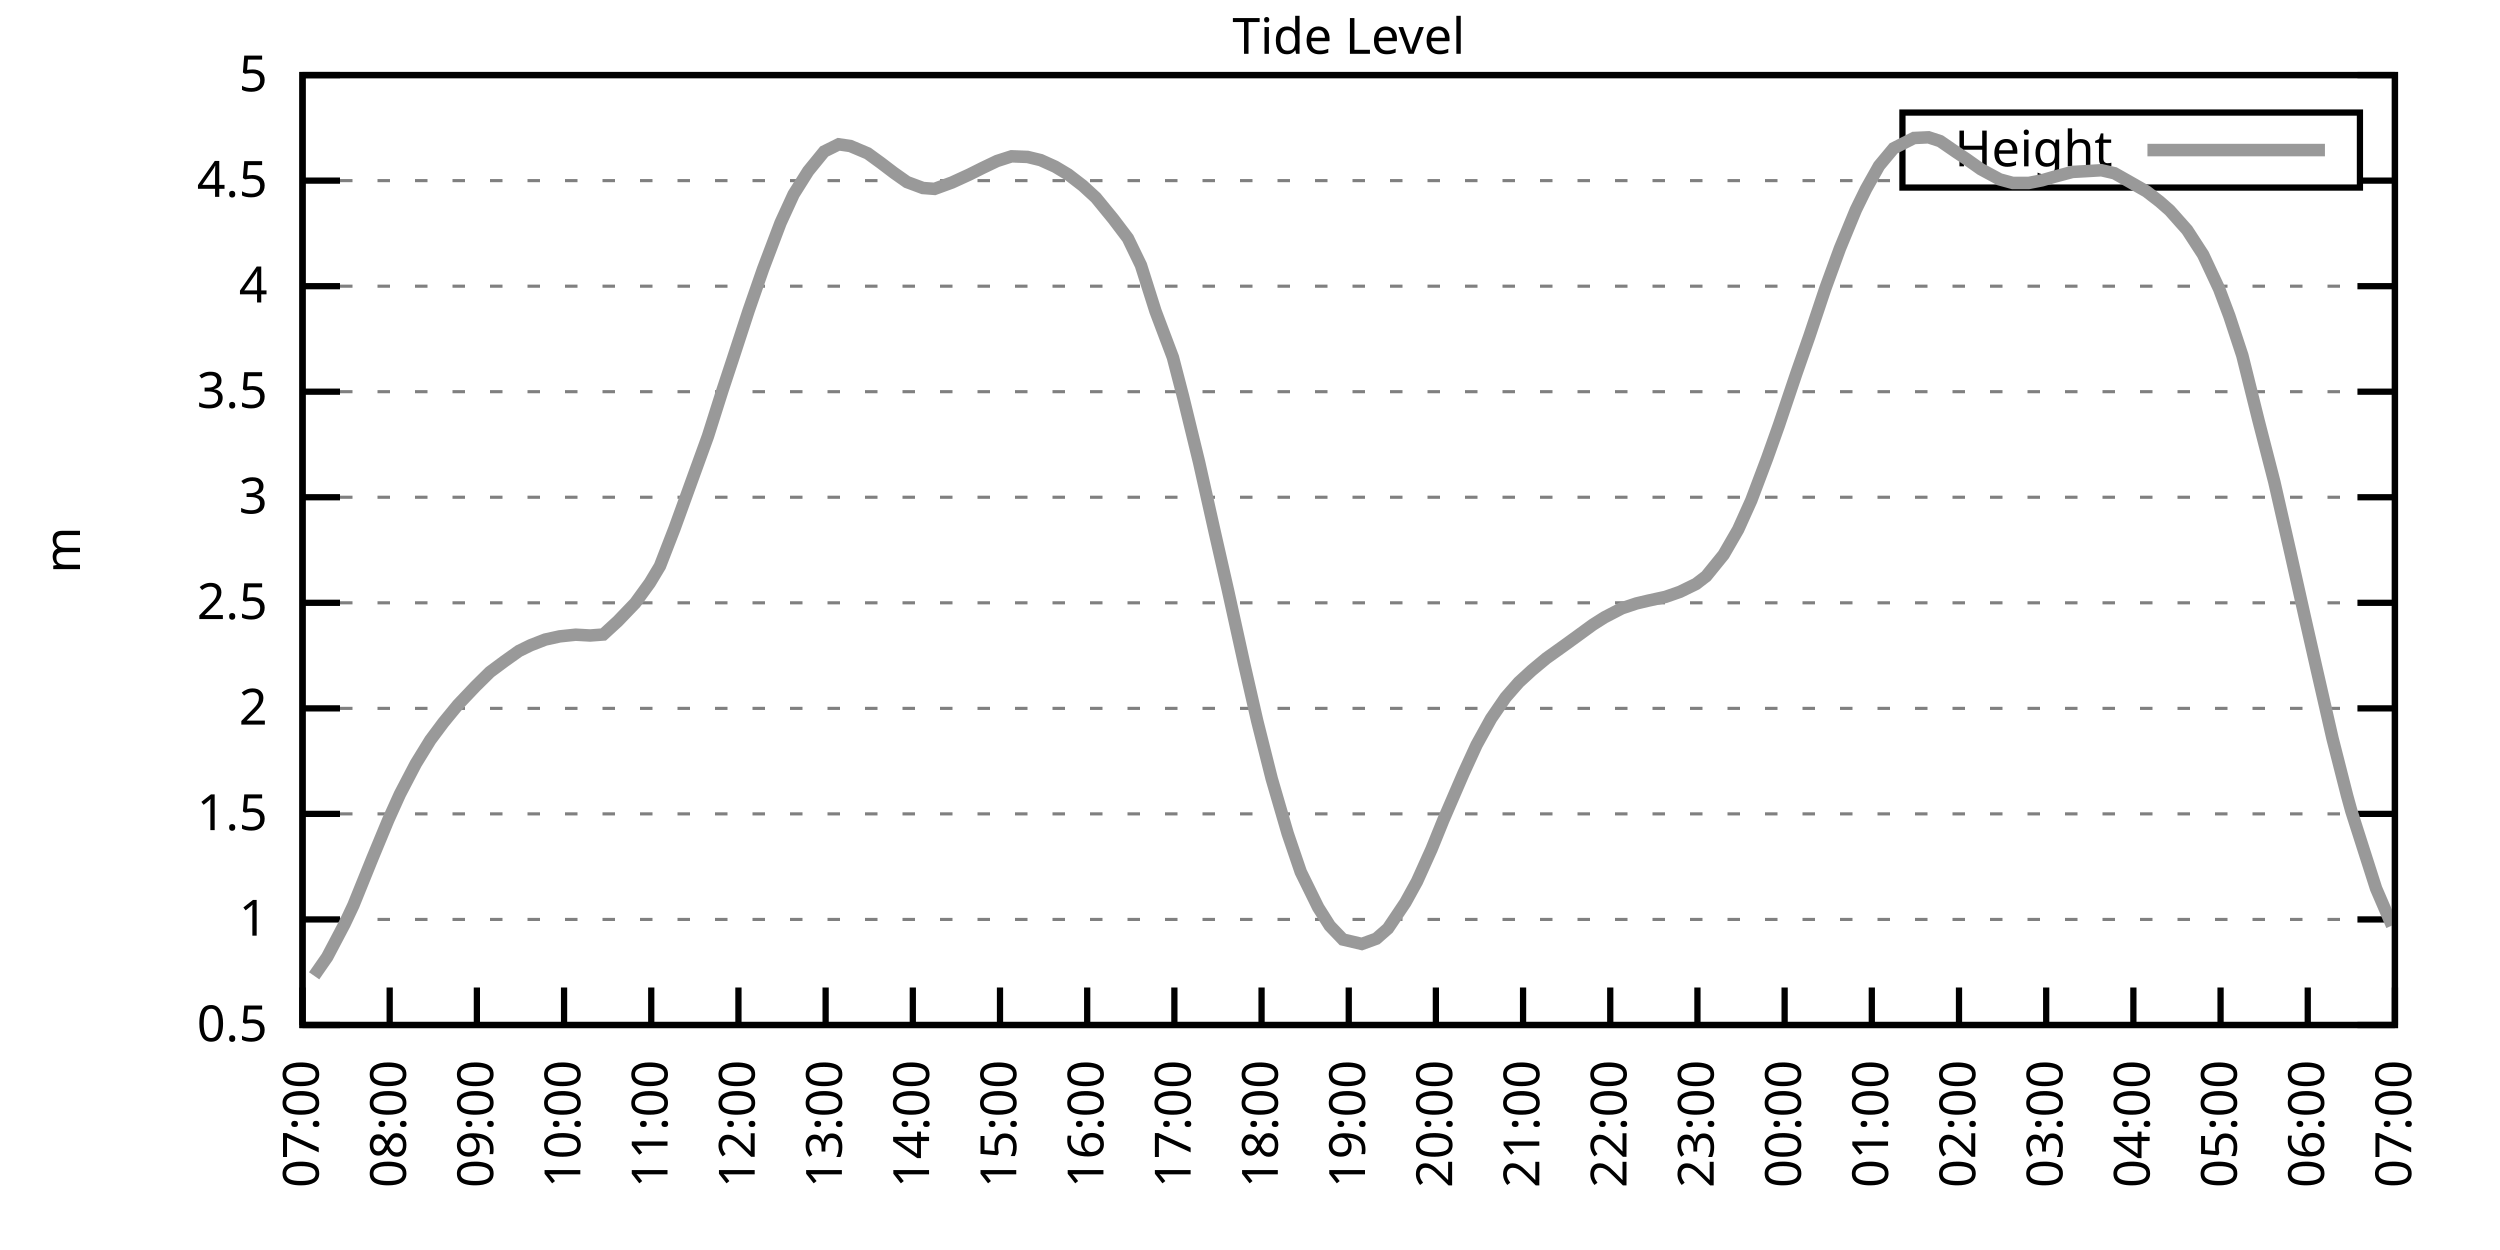
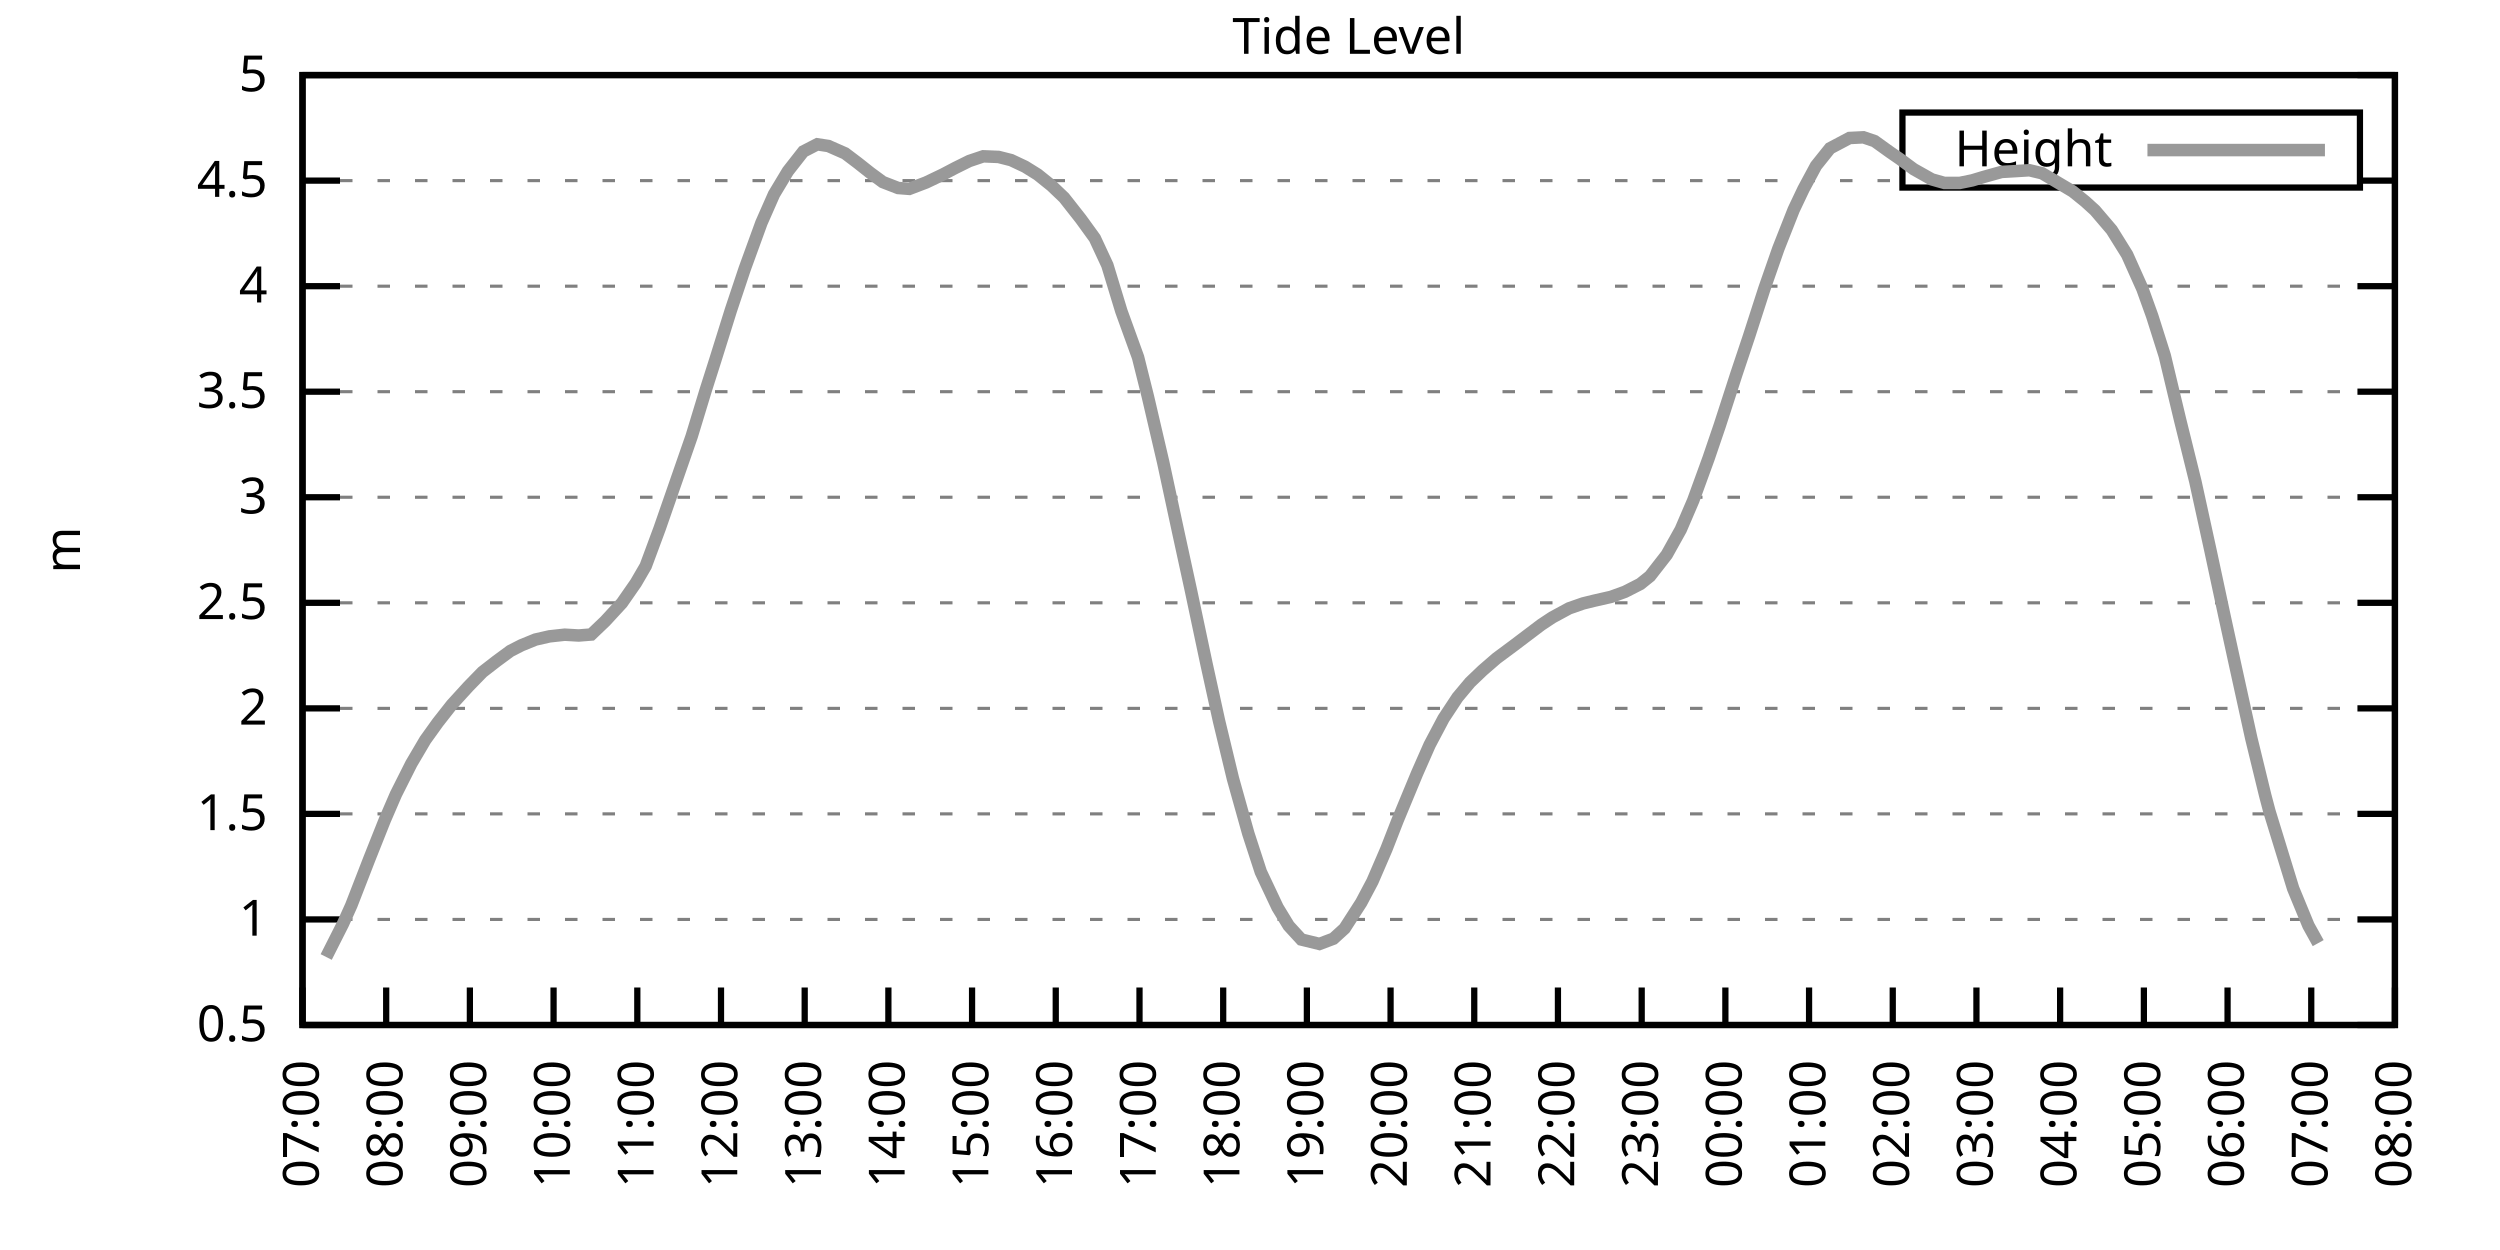
<svg xmlns="http://www.w3.org/2000/svg" xmlns:xlink="http://www.w3.org/1999/xlink" width="400" height="200" viewBox="0 0 400 200">
  <g id="gnuplot_canvas">
    <rect x="0" y="0" width="400" height="200" fill="none" />
    <defs>
      <circle id="gpDot" r="0.5" stroke-width="0.5" stroke="currentColor" />
      <path id="gpPt0" stroke-width="0.333" stroke="currentColor" d="M-1,0 h2 M0,-1 v2" />
      <path id="gpPt1" stroke-width="0.333" stroke="currentColor" d="M-1,-1 L1,1 M1,-1 L-1,1" />
      <path id="gpPt2" stroke-width="0.333" stroke="currentColor" d="M-1,0 L1,0 M0,-1 L0,1 M-1,-1 L1,1 M-1,1 L1,-1" />
      <rect id="gpPt3" stroke-width="0.333" stroke="currentColor" x="-1" y="-1" width="2" height="2" />
      <rect id="gpPt4" stroke-width="0.333" stroke="currentColor" fill="currentColor" x="-1" y="-1" width="2" height="2" />
      <circle id="gpPt5" stroke-width="0.333" stroke="currentColor" cx="0" cy="0" r="1" />
      <use xlink:href="#gpPt5" id="gpPt6" fill="currentColor" stroke="none" />
      <path id="gpPt7" stroke-width="0.333" stroke="currentColor" d="M0,-1.33 L-1.33,0.67 L1.33,0.67 z" />
      <use xlink:href="#gpPt7" id="gpPt8" fill="currentColor" stroke="none" />
      <use xlink:href="#gpPt7" id="gpPt9" stroke="currentColor" transform="rotate(180)" />
      <use xlink:href="#gpPt9" id="gpPt10" fill="currentColor" stroke="none" />
      <use xlink:href="#gpPt3" id="gpPt11" stroke="currentColor" transform="rotate(45)" />
      <use xlink:href="#gpPt11" id="gpPt12" fill="currentColor" stroke="none" />
      <path id="gpPt13" stroke-width="0.333" stroke="currentColor" d="M0,1.330 L1.265,0.411 L0.782,-1.067 L-0.782,-1.076 L-1.265,0.411 z" />
      <use xlink:href="#gpPt13" id="gpPt14" fill="currentColor" stroke="none" />
      <filter id="textbox" filterUnits="objectBoundingBox" x="0" y="0" height="1" width="1">
        <feFlood flood-color="white" flood-opacity="1" result="bgnd" />
        <feComposite in="SourceGraphic" in2="bgnd" operator="atop" />
      </filter>
      <filter id="greybox" filterUnits="objectBoundingBox" x="0" y="0" height="1" width="1">
        <feFlood flood-color="lightgrey" flood-opacity="1" result="grey" />
        <feComposite in="SourceGraphic" in2="grey" operator="atop" />
      </filter>
    </defs>
    <g fill="none" color="white" stroke="currentColor" stroke-width="1.00" stroke-linecap="butt" stroke-linejoin="miter">
</g>
    <g fill="none" color="black" stroke="currentColor" stroke-width="1.00" stroke-linecap="butt" stroke-linejoin="miter">
      <g stroke="none" shape-rendering="crispEdges">
        <polygon fill="rgb(255, 255, 255)" points="48.40,164.00 383.18,164.00 383.18,12.02 48.40,12.02 " />
      </g>
    </g>
    <g fill="none" color="black" stroke="currentColor" stroke-width="1.00" stroke-linecap="butt" stroke-linejoin="miter">
</g>
    <g fill="none" color="black" stroke="black" stroke-width="0.50" stroke-linecap="butt" stroke-linejoin="miter">
</g>
    <g fill="none" color="gray" stroke="currentColor" stroke-width="0.50" stroke-linecap="butt" stroke-linejoin="miter">
      <path stroke="gray" stroke-dasharray="2,4" class="gridline" d="M48.40,164.00 L383.19,164.00  " />
    </g>
    <g fill="none" color="gray" stroke="gray" stroke-width="1.00" stroke-linecap="butt" stroke-linejoin="miter">
</g>
    <g fill="none" color="black" stroke="currentColor" stroke-width="1.00" stroke-linecap="butt" stroke-linejoin="miter">
      <path stroke="black" d="M48.40,164.00 L54.40,164.00 M383.19,164.00 L377.19,164.00  " />
      <g transform="translate(42.80,166.60)" stroke="none" fill="black" font-family="Sans" font-size="8.00" text-anchor="end">
        <text>
          <tspan font-family="Sans"> 0.5</tspan>
        </text>
      </g>
    </g>
    <g fill="none" color="black" stroke="currentColor" stroke-width="1.00" stroke-linecap="butt" stroke-linejoin="miter">
</g>
    <g fill="none" color="black" stroke="black" stroke-width="0.50" stroke-linecap="butt" stroke-linejoin="miter">
</g>
    <g fill="none" color="gray" stroke="currentColor" stroke-width="0.50" stroke-linecap="butt" stroke-linejoin="miter">
      <path stroke="gray" stroke-dasharray="2,4" class="gridline" d="M48.40,147.11 L383.19,147.11  " />
    </g>
    <g fill="none" color="gray" stroke="gray" stroke-width="1.00" stroke-linecap="butt" stroke-linejoin="miter">
</g>
    <g fill="none" color="black" stroke="currentColor" stroke-width="1.00" stroke-linecap="butt" stroke-linejoin="miter">
      <path stroke="black" d="M48.40,147.11 L54.40,147.11 M383.19,147.11 L377.19,147.11  " />
      <g transform="translate(42.80,149.71)" stroke="none" fill="black" font-family="Sans" font-size="8.00" text-anchor="end">
        <text>
          <tspan font-family="Sans"> 1</tspan>
        </text>
      </g>
    </g>
    <g fill="none" color="black" stroke="currentColor" stroke-width="1.00" stroke-linecap="butt" stroke-linejoin="miter">
</g>
    <g fill="none" color="black" stroke="black" stroke-width="0.50" stroke-linecap="butt" stroke-linejoin="miter">
</g>
    <g fill="none" color="gray" stroke="currentColor" stroke-width="0.50" stroke-linecap="butt" stroke-linejoin="miter">
      <path stroke="gray" stroke-dasharray="2,4" class="gridline" d="M48.40,130.22 L383.19,130.22  " />
    </g>
    <g fill="none" color="gray" stroke="gray" stroke-width="1.00" stroke-linecap="butt" stroke-linejoin="miter">
</g>
    <g fill="none" color="black" stroke="currentColor" stroke-width="1.00" stroke-linecap="butt" stroke-linejoin="miter">
      <path stroke="black" d="M48.40,130.22 L54.40,130.22 M383.19,130.22 L377.19,130.22  " />
      <g transform="translate(42.80,132.82)" stroke="none" fill="black" font-family="Sans" font-size="8.00" text-anchor="end">
        <text>
          <tspan font-family="Sans"> 1.5</tspan>
        </text>
      </g>
    </g>
    <g fill="none" color="black" stroke="currentColor" stroke-width="1.00" stroke-linecap="butt" stroke-linejoin="miter">
</g>
    <g fill="none" color="black" stroke="black" stroke-width="0.50" stroke-linecap="butt" stroke-linejoin="miter">
</g>
    <g fill="none" color="gray" stroke="currentColor" stroke-width="0.50" stroke-linecap="butt" stroke-linejoin="miter">
      <path stroke="gray" stroke-dasharray="2,4" class="gridline" d="M48.40,113.34 L383.19,113.34  " />
    </g>
    <g fill="none" color="gray" stroke="gray" stroke-width="1.00" stroke-linecap="butt" stroke-linejoin="miter">
</g>
    <g fill="none" color="black" stroke="currentColor" stroke-width="1.00" stroke-linecap="butt" stroke-linejoin="miter">
      <path stroke="black" d="M48.40,113.34 L54.40,113.34 M383.19,113.34 L377.19,113.34  " />
      <g transform="translate(42.80,115.94)" stroke="none" fill="black" font-family="Sans" font-size="8.00" text-anchor="end">
        <text>
          <tspan font-family="Sans"> 2</tspan>
        </text>
      </g>
    </g>
    <g fill="none" color="black" stroke="currentColor" stroke-width="1.00" stroke-linecap="butt" stroke-linejoin="miter">
</g>
    <g fill="none" color="black" stroke="black" stroke-width="0.50" stroke-linecap="butt" stroke-linejoin="miter">
</g>
    <g fill="none" color="gray" stroke="currentColor" stroke-width="0.50" stroke-linecap="butt" stroke-linejoin="miter">
      <path stroke="gray" stroke-dasharray="2,4" class="gridline" d="M48.40,96.45 L383.19,96.45  " />
    </g>
    <g fill="none" color="gray" stroke="gray" stroke-width="1.00" stroke-linecap="butt" stroke-linejoin="miter">
</g>
    <g fill="none" color="black" stroke="currentColor" stroke-width="1.00" stroke-linecap="butt" stroke-linejoin="miter">
      <path stroke="black" d="M48.40,96.45 L54.40,96.45 M383.19,96.45 L377.19,96.45  " />
      <g transform="translate(42.80,99.05)" stroke="none" fill="black" font-family="Sans" font-size="8.00" text-anchor="end">
        <text>
          <tspan font-family="Sans"> 2.5</tspan>
        </text>
      </g>
    </g>
    <g fill="none" color="black" stroke="currentColor" stroke-width="1.00" stroke-linecap="butt" stroke-linejoin="miter">
</g>
    <g fill="none" color="black" stroke="black" stroke-width="0.50" stroke-linecap="butt" stroke-linejoin="miter">
</g>
    <g fill="none" color="gray" stroke="currentColor" stroke-width="0.50" stroke-linecap="butt" stroke-linejoin="miter">
      <path stroke="gray" stroke-dasharray="2,4" class="gridline" d="M48.40,79.56 L383.19,79.56  " />
    </g>
    <g fill="none" color="gray" stroke="gray" stroke-width="1.00" stroke-linecap="butt" stroke-linejoin="miter">
</g>
    <g fill="none" color="black" stroke="currentColor" stroke-width="1.00" stroke-linecap="butt" stroke-linejoin="miter">
      <path stroke="black" d="M48.40,79.56 L54.40,79.56 M383.19,79.56 L377.19,79.56  " />
      <g transform="translate(42.80,82.16)" stroke="none" fill="black" font-family="Sans" font-size="8.00" text-anchor="end">
        <text>
          <tspan font-family="Sans"> 3</tspan>
        </text>
      </g>
    </g>
    <g fill="none" color="black" stroke="currentColor" stroke-width="1.00" stroke-linecap="butt" stroke-linejoin="miter">
</g>
    <g fill="none" color="black" stroke="black" stroke-width="0.50" stroke-linecap="butt" stroke-linejoin="miter">
</g>
    <g fill="none" color="gray" stroke="currentColor" stroke-width="0.50" stroke-linecap="butt" stroke-linejoin="miter">
      <path stroke="gray" stroke-dasharray="2,4" class="gridline" d="M48.40,62.67 L383.19,62.67  " />
    </g>
    <g fill="none" color="gray" stroke="gray" stroke-width="1.00" stroke-linecap="butt" stroke-linejoin="miter">
</g>
    <g fill="none" color="black" stroke="currentColor" stroke-width="1.00" stroke-linecap="butt" stroke-linejoin="miter">
      <path stroke="black" d="M48.40,62.67 L54.40,62.67 M383.19,62.67 L377.19,62.67  " />
      <g transform="translate(42.80,65.27)" stroke="none" fill="black" font-family="Sans" font-size="8.00" text-anchor="end">
        <text>
          <tspan font-family="Sans"> 3.5</tspan>
        </text>
      </g>
    </g>
    <g fill="none" color="black" stroke="currentColor" stroke-width="1.00" stroke-linecap="butt" stroke-linejoin="miter">
</g>
    <g fill="none" color="black" stroke="black" stroke-width="0.50" stroke-linecap="butt" stroke-linejoin="miter">
</g>
    <g fill="none" color="gray" stroke="currentColor" stroke-width="0.50" stroke-linecap="butt" stroke-linejoin="miter">
      <path stroke="gray" stroke-dasharray="2,4" class="gridline" d="M48.40,45.79 L383.19,45.79  " />
    </g>
    <g fill="none" color="gray" stroke="gray" stroke-width="1.00" stroke-linecap="butt" stroke-linejoin="miter">
</g>
    <g fill="none" color="black" stroke="currentColor" stroke-width="1.00" stroke-linecap="butt" stroke-linejoin="miter">
      <path stroke="black" d="M48.40,45.79 L54.40,45.79 M383.19,45.79 L377.19,45.79  " />
      <g transform="translate(42.80,48.39)" stroke="none" fill="black" font-family="Sans" font-size="8.00" text-anchor="end">
        <text>
          <tspan font-family="Sans"> 4</tspan>
        </text>
      </g>
    </g>
    <g fill="none" color="black" stroke="currentColor" stroke-width="1.00" stroke-linecap="butt" stroke-linejoin="miter">
</g>
    <g fill="none" color="black" stroke="black" stroke-width="0.50" stroke-linecap="butt" stroke-linejoin="miter">
</g>
    <g fill="none" color="gray" stroke="currentColor" stroke-width="0.50" stroke-linecap="butt" stroke-linejoin="miter">
      <path stroke="gray" stroke-dasharray="2,4" class="gridline" d="M48.40,28.90 L304.39,28.90 M377.59,28.90 L383.19,28.90  " />
    </g>
    <g fill="none" color="gray" stroke="gray" stroke-width="1.00" stroke-linecap="butt" stroke-linejoin="miter">
</g>
    <g fill="none" color="black" stroke="currentColor" stroke-width="1.00" stroke-linecap="butt" stroke-linejoin="miter">
      <path stroke="black" d="M48.40,28.90 L54.40,28.90 M383.19,28.90 L377.19,28.90  " />
      <g transform="translate(42.80,31.50)" stroke="none" fill="black" font-family="Sans" font-size="8.00" text-anchor="end">
        <text>
          <tspan font-family="Sans"> 4.5</tspan>
        </text>
      </g>
    </g>
    <g fill="none" color="black" stroke="currentColor" stroke-width="1.00" stroke-linecap="butt" stroke-linejoin="miter">
</g>
    <g fill="none" color="black" stroke="black" stroke-width="0.50" stroke-linecap="butt" stroke-linejoin="miter">
</g>
    <g fill="none" color="gray" stroke="currentColor" stroke-width="0.50" stroke-linecap="butt" stroke-linejoin="miter">
      <path stroke="gray" stroke-dasharray="2,4" class="gridline" d="M48.40,12.01 L383.19,12.01  " />
    </g>
    <g fill="none" color="gray" stroke="gray" stroke-width="1.00" stroke-linecap="butt" stroke-linejoin="miter">
</g>
    <g fill="none" color="black" stroke="currentColor" stroke-width="1.00" stroke-linecap="butt" stroke-linejoin="miter">
      <path stroke="black" d="M48.40,12.01 L54.40,12.01 M383.19,12.01 L377.19,12.01  " />
      <g transform="translate(42.80,14.61)" stroke="none" fill="black" font-family="Sans" font-size="8.00" text-anchor="end">
        <text>
          <tspan font-family="Sans"> 5</tspan>
        </text>
      </g>
    </g>
    <g fill="none" color="black" stroke="currentColor" stroke-width="1.00" stroke-linecap="butt" stroke-linejoin="miter">
      <path stroke="black" d="M48.40,164.00 L48.40,158.00  " />
      <g transform="translate(51.00,169.60) rotate(270.00)" stroke="none" fill="black" font-family="Sans" font-size="8.00" text-anchor="end">
        <text>
          <tspan font-family="Sans">07:00</tspan>
        </text>
      </g>
    </g>
    <g fill="none" color="black" stroke="currentColor" stroke-width="1.00" stroke-linecap="butt" stroke-linejoin="miter">
-       <path stroke="black" d="M62.35,164.00 L62.35,158.00  " />
-       <g transform="translate(64.95,169.60) rotate(270.00)" stroke="none" fill="black" font-family="Sans" font-size="8.00" text-anchor="end">
+       <path stroke="black" d="M61.79,164.00 L61.79,158.00  " />
+       <g transform="translate(64.39,169.60) rotate(270.00)" stroke="none" fill="black" font-family="Sans" font-size="8.00" text-anchor="end">
        <text>
          <tspan font-family="Sans">08:00</tspan>
        </text>
      </g>
    </g>
    <g fill="none" color="black" stroke="currentColor" stroke-width="1.00" stroke-linecap="butt" stroke-linejoin="miter">
-       <path stroke="black" d="M76.30,164.00 L76.30,158.00  " />
-       <g transform="translate(78.90,169.60) rotate(270.00)" stroke="none" fill="black" font-family="Sans" font-size="8.00" text-anchor="end">
+       <path stroke="black" d="M75.18,164.00 L75.18,158.00  " />
+       <g transform="translate(77.78,169.60) rotate(270.00)" stroke="none" fill="black" font-family="Sans" font-size="8.00" text-anchor="end">
        <text>
          <tspan font-family="Sans">09:00</tspan>
        </text>
      </g>
    </g>
    <g fill="none" color="black" stroke="currentColor" stroke-width="1.00" stroke-linecap="butt" stroke-linejoin="miter">
-       <path stroke="black" d="M90.25,164.00 L90.25,158.00  " />
-       <g transform="translate(92.85,169.60) rotate(270.00)" stroke="none" fill="black" font-family="Sans" font-size="8.00" text-anchor="end">
+       <path stroke="black" d="M88.57,164.00 L88.57,158.00  " />
+       <g transform="translate(91.17,169.60) rotate(270.00)" stroke="none" fill="black" font-family="Sans" font-size="8.00" text-anchor="end">
        <text>
          <tspan font-family="Sans">10:00</tspan>
        </text>
      </g>
    </g>
    <g fill="none" color="black" stroke="currentColor" stroke-width="1.00" stroke-linecap="butt" stroke-linejoin="miter">
-       <path stroke="black" d="M104.20,164.00 L104.20,158.00  " />
-       <g transform="translate(106.80,169.60) rotate(270.00)" stroke="none" fill="black" font-family="Sans" font-size="8.00" text-anchor="end">
+       <path stroke="black" d="M101.97,164.00 L101.97,158.00  " />
+       <g transform="translate(104.57,169.60) rotate(270.00)" stroke="none" fill="black" font-family="Sans" font-size="8.00" text-anchor="end">
        <text>
          <tspan font-family="Sans">11:00</tspan>
        </text>
      </g>
    </g>
    <g fill="none" color="black" stroke="currentColor" stroke-width="1.00" stroke-linecap="butt" stroke-linejoin="miter">
-       <path stroke="black" d="M118.15,164.00 L118.15,158.00  " />
-       <g transform="translate(120.75,169.60) rotate(270.00)" stroke="none" fill="black" font-family="Sans" font-size="8.00" text-anchor="end">
+       <path stroke="black" d="M115.36,164.00 L115.36,158.00  " />
+       <g transform="translate(117.96,169.60) rotate(270.00)" stroke="none" fill="black" font-family="Sans" font-size="8.00" text-anchor="end">
        <text>
          <tspan font-family="Sans">12:00</tspan>
        </text>
      </g>
    </g>
    <g fill="none" color="black" stroke="currentColor" stroke-width="1.00" stroke-linecap="butt" stroke-linejoin="miter">
-       <path stroke="black" d="M132.10,164.00 L132.10,158.00  " />
-       <g transform="translate(134.70,169.60) rotate(270.00)" stroke="none" fill="black" font-family="Sans" font-size="8.00" text-anchor="end">
+       <path stroke="black" d="M128.75,164.00 L128.75,158.00  " />
+       <g transform="translate(131.35,169.60) rotate(270.00)" stroke="none" fill="black" font-family="Sans" font-size="8.00" text-anchor="end">
        <text>
          <tspan font-family="Sans">13:00</tspan>
        </text>
      </g>
    </g>
    <g fill="none" color="black" stroke="currentColor" stroke-width="1.00" stroke-linecap="butt" stroke-linejoin="miter">
-       <path stroke="black" d="M146.05,164.00 L146.05,158.00  " />
-       <g transform="translate(148.65,169.60) rotate(270.00)" stroke="none" fill="black" font-family="Sans" font-size="8.00" text-anchor="end">
+       <path stroke="black" d="M142.14,164.00 L142.14,158.00  " />
+       <g transform="translate(144.74,169.60) rotate(270.00)" stroke="none" fill="black" font-family="Sans" font-size="8.00" text-anchor="end">
        <text>
          <tspan font-family="Sans">14:00</tspan>
        </text>
      </g>
    </g>
    <g fill="none" color="black" stroke="currentColor" stroke-width="1.00" stroke-linecap="butt" stroke-linejoin="miter">
-       <path stroke="black" d="M160.00,164.00 L160.00,158.00  " />
-       <g transform="translate(162.60,169.60) rotate(270.00)" stroke="none" fill="black" font-family="Sans" font-size="8.00" text-anchor="end">
+       <path stroke="black" d="M155.53,164.00 L155.53,158.00  " />
+       <g transform="translate(158.13,169.60) rotate(270.00)" stroke="none" fill="black" font-family="Sans" font-size="8.00" text-anchor="end">
        <text>
          <tspan font-family="Sans">15:00</tspan>
        </text>
      </g>
    </g>
    <g fill="none" color="black" stroke="currentColor" stroke-width="1.00" stroke-linecap="butt" stroke-linejoin="miter">
-       <path stroke="black" d="M173.95,164.00 L173.95,158.00  " />
-       <g transform="translate(176.55,169.60) rotate(270.00)" stroke="none" fill="black" font-family="Sans" font-size="8.00" text-anchor="end">
+       <path stroke="black" d="M168.92,164.00 L168.92,158.00  " />
+       <g transform="translate(171.52,169.60) rotate(270.00)" stroke="none" fill="black" font-family="Sans" font-size="8.00" text-anchor="end">
        <text>
          <tspan font-family="Sans">16:00</tspan>
        </text>
      </g>
    </g>
    <g fill="none" color="black" stroke="currentColor" stroke-width="1.00" stroke-linecap="butt" stroke-linejoin="miter">
-       <path stroke="black" d="M187.90,164.00 L187.90,158.00  " />
-       <g transform="translate(190.50,169.60) rotate(270.00)" stroke="none" fill="black" font-family="Sans" font-size="8.00" text-anchor="end">
+       <path stroke="black" d="M182.32,164.00 L182.32,158.00  " />
+       <g transform="translate(184.92,169.60) rotate(270.00)" stroke="none" fill="black" font-family="Sans" font-size="8.00" text-anchor="end">
        <text>
          <tspan font-family="Sans">17:00</tspan>
        </text>
      </g>
    </g>
    <g fill="none" color="black" stroke="currentColor" stroke-width="1.00" stroke-linecap="butt" stroke-linejoin="miter">
-       <path stroke="black" d="M201.85,164.00 L201.85,158.00  " />
-       <g transform="translate(204.45,169.60) rotate(270.00)" stroke="none" fill="black" font-family="Sans" font-size="8.00" text-anchor="end">
+       <path stroke="black" d="M195.71,164.00 L195.71,158.00  " />
+       <g transform="translate(198.31,169.60) rotate(270.00)" stroke="none" fill="black" font-family="Sans" font-size="8.00" text-anchor="end">
        <text>
          <tspan font-family="Sans">18:00</tspan>
        </text>
      </g>
    </g>
    <g fill="none" color="black" stroke="currentColor" stroke-width="1.00" stroke-linecap="butt" stroke-linejoin="miter">
-       <path stroke="black" d="M215.80,164.00 L215.80,158.00  " />
-       <g transform="translate(218.40,169.60) rotate(270.00)" stroke="none" fill="black" font-family="Sans" font-size="8.00" text-anchor="end">
+       <path stroke="black" d="M209.10,164.00 L209.10,158.00  " />
+       <g transform="translate(211.70,169.60) rotate(270.00)" stroke="none" fill="black" font-family="Sans" font-size="8.00" text-anchor="end">
        <text>
          <tspan font-family="Sans">19:00</tspan>
        </text>
      </g>
    </g>
    <g fill="none" color="black" stroke="currentColor" stroke-width="1.00" stroke-linecap="butt" stroke-linejoin="miter">
-       <path stroke="black" d="M229.74,164.00 L229.74,158.00  " />
-       <g transform="translate(232.34,169.60) rotate(270.00)" stroke="none" fill="black" font-family="Sans" font-size="8.00" text-anchor="end">
+       <path stroke="black" d="M222.49,164.00 L222.49,158.00  " />
+       <g transform="translate(225.09,169.60) rotate(270.00)" stroke="none" fill="black" font-family="Sans" font-size="8.00" text-anchor="end">
        <text>
          <tspan font-family="Sans">20:00</tspan>
        </text>
      </g>
    </g>
    <g fill="none" color="black" stroke="currentColor" stroke-width="1.00" stroke-linecap="butt" stroke-linejoin="miter">
-       <path stroke="black" d="M243.69,164.00 L243.69,158.00  " />
-       <g transform="translate(246.29,169.60) rotate(270.00)" stroke="none" fill="black" font-family="Sans" font-size="8.00" text-anchor="end">
+       <path stroke="black" d="M235.88,164.00 L235.88,158.00  " />
+       <g transform="translate(238.48,169.60) rotate(270.00)" stroke="none" fill="black" font-family="Sans" font-size="8.00" text-anchor="end">
        <text>
          <tspan font-family="Sans">21:00</tspan>
        </text>
      </g>
    </g>
    <g fill="none" color="black" stroke="currentColor" stroke-width="1.00" stroke-linecap="butt" stroke-linejoin="miter">
-       <path stroke="black" d="M257.64,164.00 L257.64,158.00  " />
-       <g transform="translate(260.24,169.60) rotate(270.00)" stroke="none" fill="black" font-family="Sans" font-size="8.00" text-anchor="end">
+       <path stroke="black" d="M249.27,164.00 L249.27,158.00  " />
+       <g transform="translate(251.87,169.60) rotate(270.00)" stroke="none" fill="black" font-family="Sans" font-size="8.00" text-anchor="end">
        <text>
          <tspan font-family="Sans">22:00</tspan>
        </text>
      </g>
    </g>
    <g fill="none" color="black" stroke="currentColor" stroke-width="1.00" stroke-linecap="butt" stroke-linejoin="miter">
-       <path stroke="black" d="M271.59,164.00 L271.59,158.00  " />
-       <g transform="translate(274.19,169.60) rotate(270.00)" stroke="none" fill="black" font-family="Sans" font-size="8.00" text-anchor="end">
+       <path stroke="black" d="M262.67,164.00 L262.67,158.00  " />
+       <g transform="translate(265.27,169.60) rotate(270.00)" stroke="none" fill="black" font-family="Sans" font-size="8.00" text-anchor="end">
        <text>
          <tspan font-family="Sans">23:00</tspan>
        </text>
      </g>
    </g>
    <g fill="none" color="black" stroke="currentColor" stroke-width="1.00" stroke-linecap="butt" stroke-linejoin="miter">
-       <path stroke="black" d="M285.54,164.00 L285.54,158.00  " />
-       <g transform="translate(288.14,169.60) rotate(270.00)" stroke="none" fill="black" font-family="Sans" font-size="8.00" text-anchor="end">
+       <path stroke="black" d="M276.06,164.00 L276.06,158.00  " />
+       <g transform="translate(278.66,169.60) rotate(270.00)" stroke="none" fill="black" font-family="Sans" font-size="8.00" text-anchor="end">
        <text>
          <tspan font-family="Sans">00:00</tspan>
        </text>
      </g>
    </g>
    <g fill="none" color="black" stroke="currentColor" stroke-width="1.00" stroke-linecap="butt" stroke-linejoin="miter">
-       <path stroke="black" d="M299.49,164.00 L299.49,158.00  " />
-       <g transform="translate(302.09,169.60) rotate(270.00)" stroke="none" fill="black" font-family="Sans" font-size="8.00" text-anchor="end">
+       <path stroke="black" d="M289.45,164.00 L289.45,158.00  " />
+       <g transform="translate(292.05,169.60) rotate(270.00)" stroke="none" fill="black" font-family="Sans" font-size="8.00" text-anchor="end">
        <text>
          <tspan font-family="Sans">01:00</tspan>
        </text>
      </g>
    </g>
    <g fill="none" color="black" stroke="currentColor" stroke-width="1.00" stroke-linecap="butt" stroke-linejoin="miter">
-       <path stroke="black" d="M313.44,164.00 L313.44,158.00  " />
-       <g transform="translate(316.04,169.60) rotate(270.00)" stroke="none" fill="black" font-family="Sans" font-size="8.00" text-anchor="end">
+       <path stroke="black" d="M302.84,164.00 L302.84,158.00  " />
+       <g transform="translate(305.44,169.60) rotate(270.00)" stroke="none" fill="black" font-family="Sans" font-size="8.00" text-anchor="end">
        <text>
          <tspan font-family="Sans">02:00</tspan>
        </text>
      </g>
    </g>
    <g fill="none" color="black" stroke="currentColor" stroke-width="1.00" stroke-linecap="butt" stroke-linejoin="miter">
-       <path stroke="black" d="M327.39,164.00 L327.39,158.00  " />
-       <g transform="translate(329.99,169.60) rotate(270.00)" stroke="none" fill="black" font-family="Sans" font-size="8.00" text-anchor="end">
+       <path stroke="black" d="M316.23,164.00 L316.23,158.00  " />
+       <g transform="translate(318.83,169.60) rotate(270.00)" stroke="none" fill="black" font-family="Sans" font-size="8.00" text-anchor="end">
        <text>
          <tspan font-family="Sans">03:00</tspan>
        </text>
      </g>
    </g>
    <g fill="none" color="black" stroke="currentColor" stroke-width="1.00" stroke-linecap="butt" stroke-linejoin="miter">
-       <path stroke="black" d="M341.34,164.00 L341.34,158.00  " />
-       <g transform="translate(343.94,169.60) rotate(270.00)" stroke="none" fill="black" font-family="Sans" font-size="8.00" text-anchor="end">
+       <path stroke="black" d="M329.62,164.00 L329.62,158.00  " />
+       <g transform="translate(332.22,169.60) rotate(270.00)" stroke="none" fill="black" font-family="Sans" font-size="8.00" text-anchor="end">
        <text>
          <tspan font-family="Sans">04:00</tspan>
        </text>
      </g>
    </g>
    <g fill="none" color="black" stroke="currentColor" stroke-width="1.00" stroke-linecap="butt" stroke-linejoin="miter">
-       <path stroke="black" d="M355.29,164.00 L355.29,158.00  " />
-       <g transform="translate(357.89,169.60) rotate(270.00)" stroke="none" fill="black" font-family="Sans" font-size="8.00" text-anchor="end">
+       <path stroke="black" d="M343.02,164.00 L343.02,158.00  " />
+       <g transform="translate(345.62,169.60) rotate(270.00)" stroke="none" fill="black" font-family="Sans" font-size="8.00" text-anchor="end">
        <text>
          <tspan font-family="Sans">05:00</tspan>
        </text>
      </g>
    </g>
    <g fill="none" color="black" stroke="currentColor" stroke-width="1.00" stroke-linecap="butt" stroke-linejoin="miter">
-       <path stroke="black" d="M369.24,164.00 L369.24,158.00  " />
-       <g transform="translate(371.84,169.60) rotate(270.00)" stroke="none" fill="black" font-family="Sans" font-size="8.00" text-anchor="end">
+       <path stroke="black" d="M356.41,164.00 L356.41,158.00  " />
+       <g transform="translate(359.01,169.60) rotate(270.00)" stroke="none" fill="black" font-family="Sans" font-size="8.00" text-anchor="end">
        <text>
          <tspan font-family="Sans">06:00</tspan>
+         </text>
+       </g>
+     </g>
+     <g fill="none" color="black" stroke="currentColor" stroke-width="1.00" stroke-linecap="butt" stroke-linejoin="miter">
+       <path stroke="black" d="M369.80,164.00 L369.80,158.00  " />
+       <g transform="translate(372.40,169.60) rotate(270.00)" stroke="none" fill="black" font-family="Sans" font-size="8.00" text-anchor="end">
+         <text>
+           <tspan font-family="Sans">07:00</tspan>
        </text>
      </g>
    </g>
    <g fill="none" color="black" stroke="currentColor" stroke-width="1.00" stroke-linecap="butt" stroke-linejoin="miter">
      <path stroke="black" d="M383.19,164.00 L383.19,158.00  " />
      <g transform="translate(385.79,169.60) rotate(270.00)" stroke="none" fill="black" font-family="Sans" font-size="8.00" text-anchor="end">
        <text>
-           <tspan font-family="Sans">07:00</tspan>
+           <tspan font-family="Sans">08:00</tspan>
        </text>
      </g>
    </g>
    <g fill="none" color="black" stroke="currentColor" stroke-width="1.00" stroke-linecap="butt" stroke-linejoin="miter">
</g>
    <g fill="none" color="black" stroke="currentColor" stroke-width="1.00" stroke-linecap="butt" stroke-linejoin="miter">
      <path stroke="black" d="M48.40,12.01 L48.40,164.00 L383.19,164.00 L383.19,12.01 L48.40,12.01 Z  " />
    </g>
    <g fill="none" color="black" stroke="currentColor" stroke-width="1.00" stroke-linecap="butt" stroke-linejoin="miter">
</g>
    <g fill="none" color="black" stroke="currentColor" stroke-width="1.00" stroke-linecap="butt" stroke-linejoin="miter">
      <path stroke="black" d="M304.39,30.01 L304.39,18.01 L377.59,18.01 L377.59,30.01 L304.39,30.01 Z  " />
    </g>
    <g id="Tide_level_plot_1">
      <g fill="none" color="white" stroke="black" stroke-width="2.00" stroke-linecap="butt" stroke-linejoin="miter">
</g>
      <g fill="none" color="black" stroke="currentColor" stroke-width="2.00" stroke-linecap="butt" stroke-linejoin="miter">
        <g transform="translate(337.99,26.61)" stroke="none" fill="black" font-family="Sans" font-size="8.00" text-anchor="end">
          <text>
            <tspan font-family="Sans">Height</tspan>
          </text>
        </g>
      </g>
      <g fill="none" color="black" stroke="currentColor" stroke-width="2.00" stroke-linecap="butt" stroke-linejoin="miter">
-         <path stroke="rgb(153, 153, 153)" d="M343.59,24.01 L371.99,24.01 M50.26,156.13 L52.35,153.12 L55.14,147.82 L56.54,144.85 L59.56,137.38 L62.12,131.20   L63.98,127.08 L66.53,122.19 L68.86,118.40 L70.95,115.60 L73.28,112.76 L76.07,109.82 L78.39,107.53 L80.72,105.80   L83.04,104.15 L84.90,103.24 L87.23,102.33 L89.55,101.82 L92.11,101.55 L94.43,101.68 L96.53,101.52 L98.85,99.39   L101.64,96.48 L103.97,93.27 L105.59,90.57 L107.92,84.56 L110.94,76.22 L113.27,69.80 L115.59,62.47 L117.22,57.54   L119.78,49.70 L122.10,43.02 L124.89,35.65 L126.98,31.09 L129.31,27.38 L131.87,24.24 L134.19,23.09 L136.05,23.36   L138.84,24.54 L140.93,26.06 L143.02,27.65 L145.12,29.13 L147.67,30.08 L149.53,30.22 L152.32,29.20 L155.11,27.92   L157.21,26.87 L159.53,25.76 L161.86,25.01 L164.41,25.11 L166.51,25.62 L168.83,26.67 L170.92,27.92 L173.25,29.71   L175.34,31.63 L178.13,35.04 L180.46,38.12 L182.55,42.44 L184.87,49.77 L187.66,57.17 L189.29,63.45 L191.85,73.95   L194.41,85.37 L196.50,94.56 L199.06,106.18 L201.15,115.33 L203.47,124.58 L206.03,133.37 L208.12,139.51 L210.91,145.19   L212.77,148.13 L214.87,150.32 L217.89,151.03 L220.21,150.19 L222.07,148.56 L224.86,144.41 L226.72,141.03 L229.05,135.86   L230.91,131.27 L234.16,123.74 L236.25,119.18 L238.58,114.96 L240.90,111.58 L243.00,109.18 L245.09,107.26 L247.41,105.33   L250.20,103.34 L252.30,101.82 L254.85,99.96 L256.71,98.78 L259.50,97.33 L261.83,96.55 L263.69,96.11 L266.48,95.50   L268.80,94.69 L271.36,93.44 L272.99,92.19 L275.78,88.75 L278.10,84.73 L280.20,80.07 L282.75,73.31 L284.61,68.08   L287.40,59.80 L289.50,53.79 L292.05,46.16 L294.38,39.77 L296.94,33.56 L298.56,30.25 L300.65,26.53 L302.98,23.73   L306.23,22.08 L308.56,21.97 L310.42,22.58 L312.98,24.34 L314.60,25.42 L316.93,27.07 L319.95,28.70 L322.04,29.27   L324.60,29.27 L326.69,28.86 L328.55,28.32 L331.58,27.51 L333.90,27.38 L336.23,27.24 L338.32,27.72 L340.64,29.03   L343.43,30.62 L345.53,32.24 L347.15,33.66 L349.94,36.80 L352.50,40.75 L355.06,46.22 L356.69,50.55 L358.78,56.90   L361.34,67.20 L363.89,77.10 L366.45,88.34 L368.78,98.75 L370.64,106.95 L373.19,118.10 L375.52,127.25 L376.22,129.79   L380.17,142.15 L382.73,148.09  " />
+         <path stroke="rgb(153, 153, 153)" d="M343.59,24.01 L371.99,24.01 M52.19,153.12 L54.87,147.82 L56.21,144.85 L59.11,137.38 L61.57,131.20 L63.35,127.08   L65.81,122.19 L68.04,118.40 L70.05,115.60 L72.28,112.76 L74.96,109.82 L77.19,107.53 L79.42,105.80 L81.66,104.15   L83.44,103.24 L85.67,102.33 L87.91,101.82 L90.36,101.55 L92.59,101.68 L94.60,101.52 L96.83,99.39 L99.51,96.48   L101.74,93.27 L103.31,90.57 L105.54,84.56 L108.44,76.22 L110.67,69.80 L112.90,62.47 L114.47,57.54 L116.92,49.70   L119.15,43.02 L121.83,35.65 L123.84,31.09 L126.07,27.38 L128.53,24.24 L130.76,23.09 L132.54,23.36 L135.22,24.54   L137.23,26.06 L139.24,27.65 L141.25,29.13 L143.70,30.08 L145.49,30.22 L148.17,29.20 L150.85,27.92 L152.85,26.87   L155.09,25.76 L157.32,25.01 L159.77,25.11 L161.78,25.62 L164.01,26.67 L166.02,27.92 L168.25,29.71 L170.26,31.63   L172.94,35.04 L175.17,38.12 L177.18,42.44 L179.41,49.77 L182.09,57.17 L183.66,63.45 L186.11,73.95 L188.57,85.37   L190.57,94.56 L193.03,106.18 L195.04,115.33 L197.27,124.58 L199.73,133.37 L201.73,139.51 L204.41,145.19 L206.20,148.13   L208.21,150.32 L211.11,151.03 L213.34,150.19 L215.13,148.56 L217.80,144.41 L219.59,141.03 L221.82,135.86 L223.61,131.27   L226.73,123.74 L228.74,119.18 L230.97,114.96 L233.20,111.58 L235.21,109.18 L237.22,107.26 L239.45,105.33 L242.13,103.34   L244.14,101.82 L246.60,99.96 L248.38,98.78 L251.06,97.33 L253.29,96.55 L255.08,96.11 L257.76,95.50 L259.99,94.69   L262.44,93.44 L264.00,92.19 L266.68,88.75 L268.92,84.73 L270.92,80.07 L273.38,73.31 L275.16,68.08 L277.84,59.80   L279.85,53.79 L282.31,46.16 L284.54,39.77 L286.99,33.56 L288.56,30.25 L290.56,26.53 L292.80,23.73 L295.92,22.08   L298.15,21.97 L299.94,22.58 L302.39,24.34 L303.96,25.42 L306.19,27.07 L309.09,28.70 L311.10,29.27 L313.55,29.27   L315.56,28.86 L317.35,28.32 L320.25,27.51 L322.48,27.38 L324.71,27.24 L326.72,27.72 L328.95,29.03 L331.63,30.62   L333.64,32.24 L335.20,33.66 L337.88,36.80 L340.34,40.75 L342.79,46.22 L344.35,50.55 L346.36,56.90 L348.82,67.20   L351.27,77.10 L353.73,88.34 L355.96,98.75 L357.75,106.95 L360.20,118.10 L362.43,127.25 L363.10,129.79 L366.90,142.15   L369.35,148.09 L370.91,150.90  " />
      </g>
    </g>
    <g fill="none" color="black" stroke="currentColor" stroke-width="2.00" stroke-linecap="butt" stroke-linejoin="miter">
</g>
    <g fill="none" color="black" stroke="black" stroke-width="1.00" stroke-linecap="butt" stroke-linejoin="miter">
</g>
    <g fill="none" color="black" stroke="currentColor" stroke-width="1.00" stroke-linecap="butt" stroke-linejoin="miter">
      <path stroke="black" d="M48.40,12.01 L48.40,164.00 L383.19,164.00 L383.19,12.01 L48.40,12.01 Z  " />
      <g transform="translate(12.80,88.01) rotate(270.00)" stroke="none" fill="black" font-family="Sans" font-size="8.00" text-anchor="middle">
        <text>
          <tspan font-family="Sans">m</tspan>
        </text>
      </g>
    </g>
    <g fill="none" color="black" stroke="currentColor" stroke-width="1.00" stroke-linecap="butt" stroke-linejoin="miter">
</g>
    <g fill="none" color="black" stroke="currentColor" stroke-width="1.00" stroke-linecap="butt" stroke-linejoin="miter">
      <g transform="translate(215.79,8.61)" stroke="none" fill="black" font-family="Sans" font-size="8.00" text-anchor="middle">
        <text>
          <tspan font-family="Sans">Tide Level</tspan>
        </text>
      </g>
    </g>
    <g fill="none" color="black" stroke="currentColor" stroke-width="1.00" stroke-linecap="butt" stroke-linejoin="miter">
</g>
  </g>
</svg>
